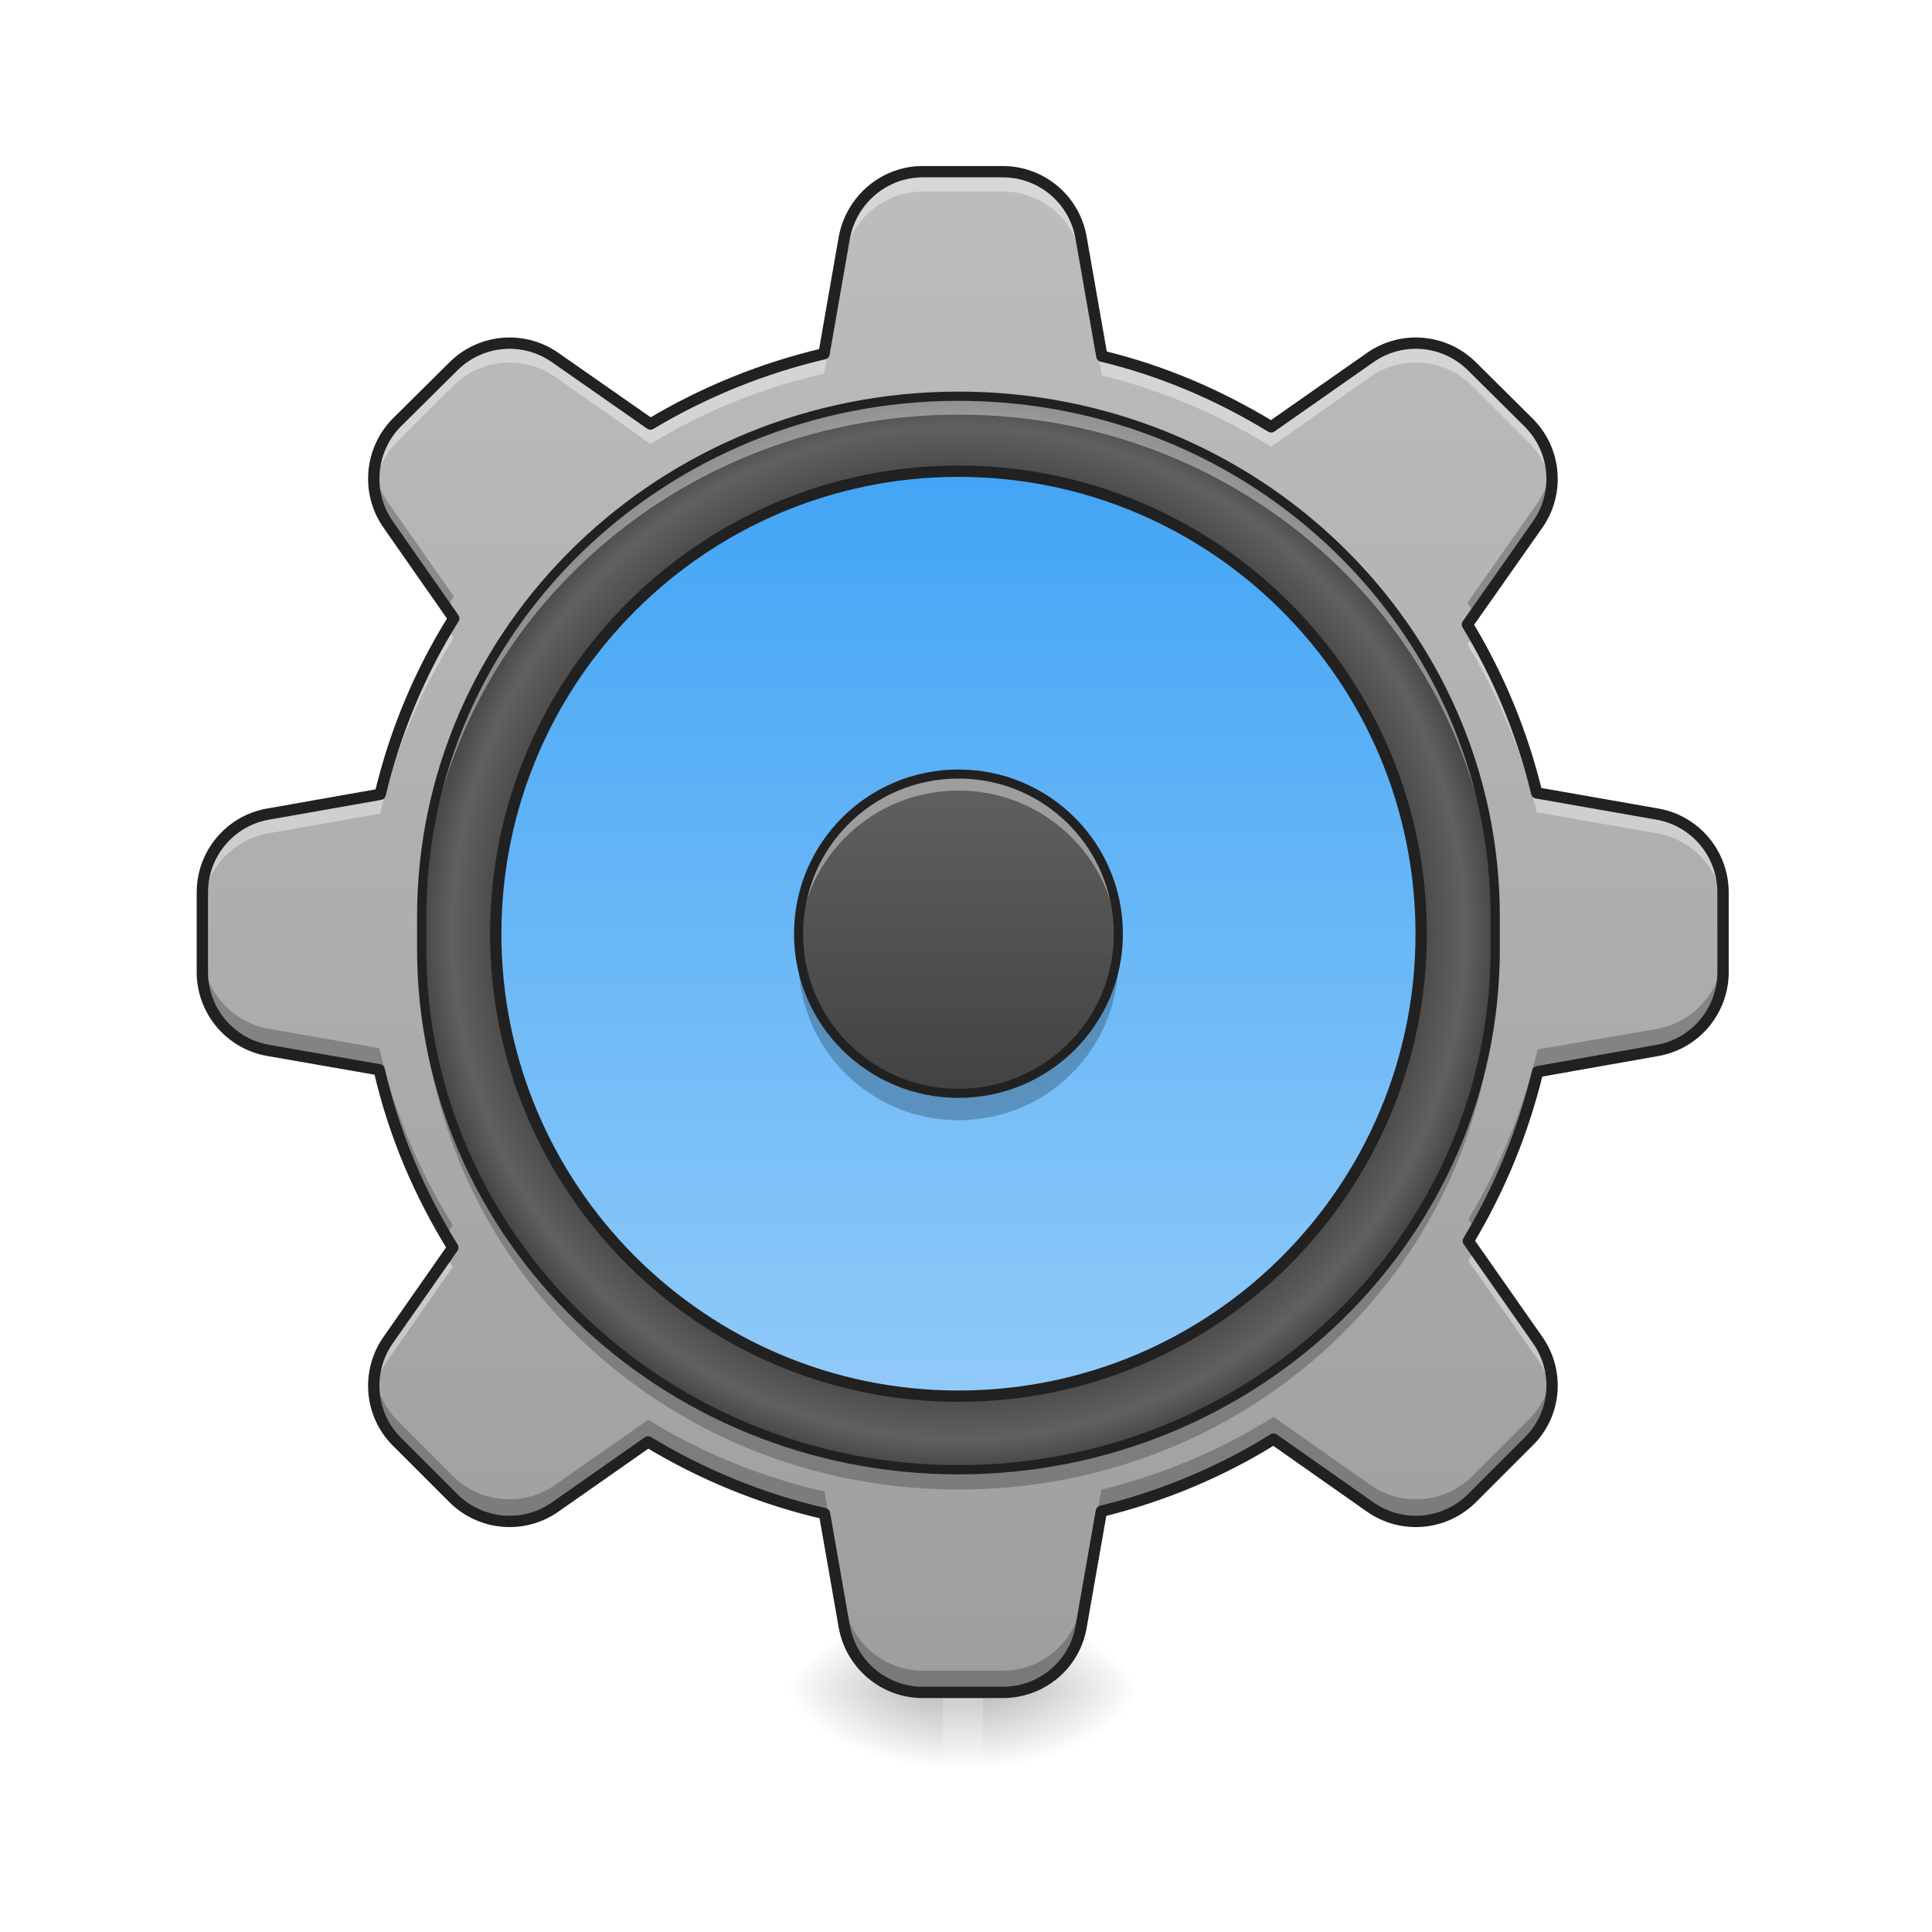
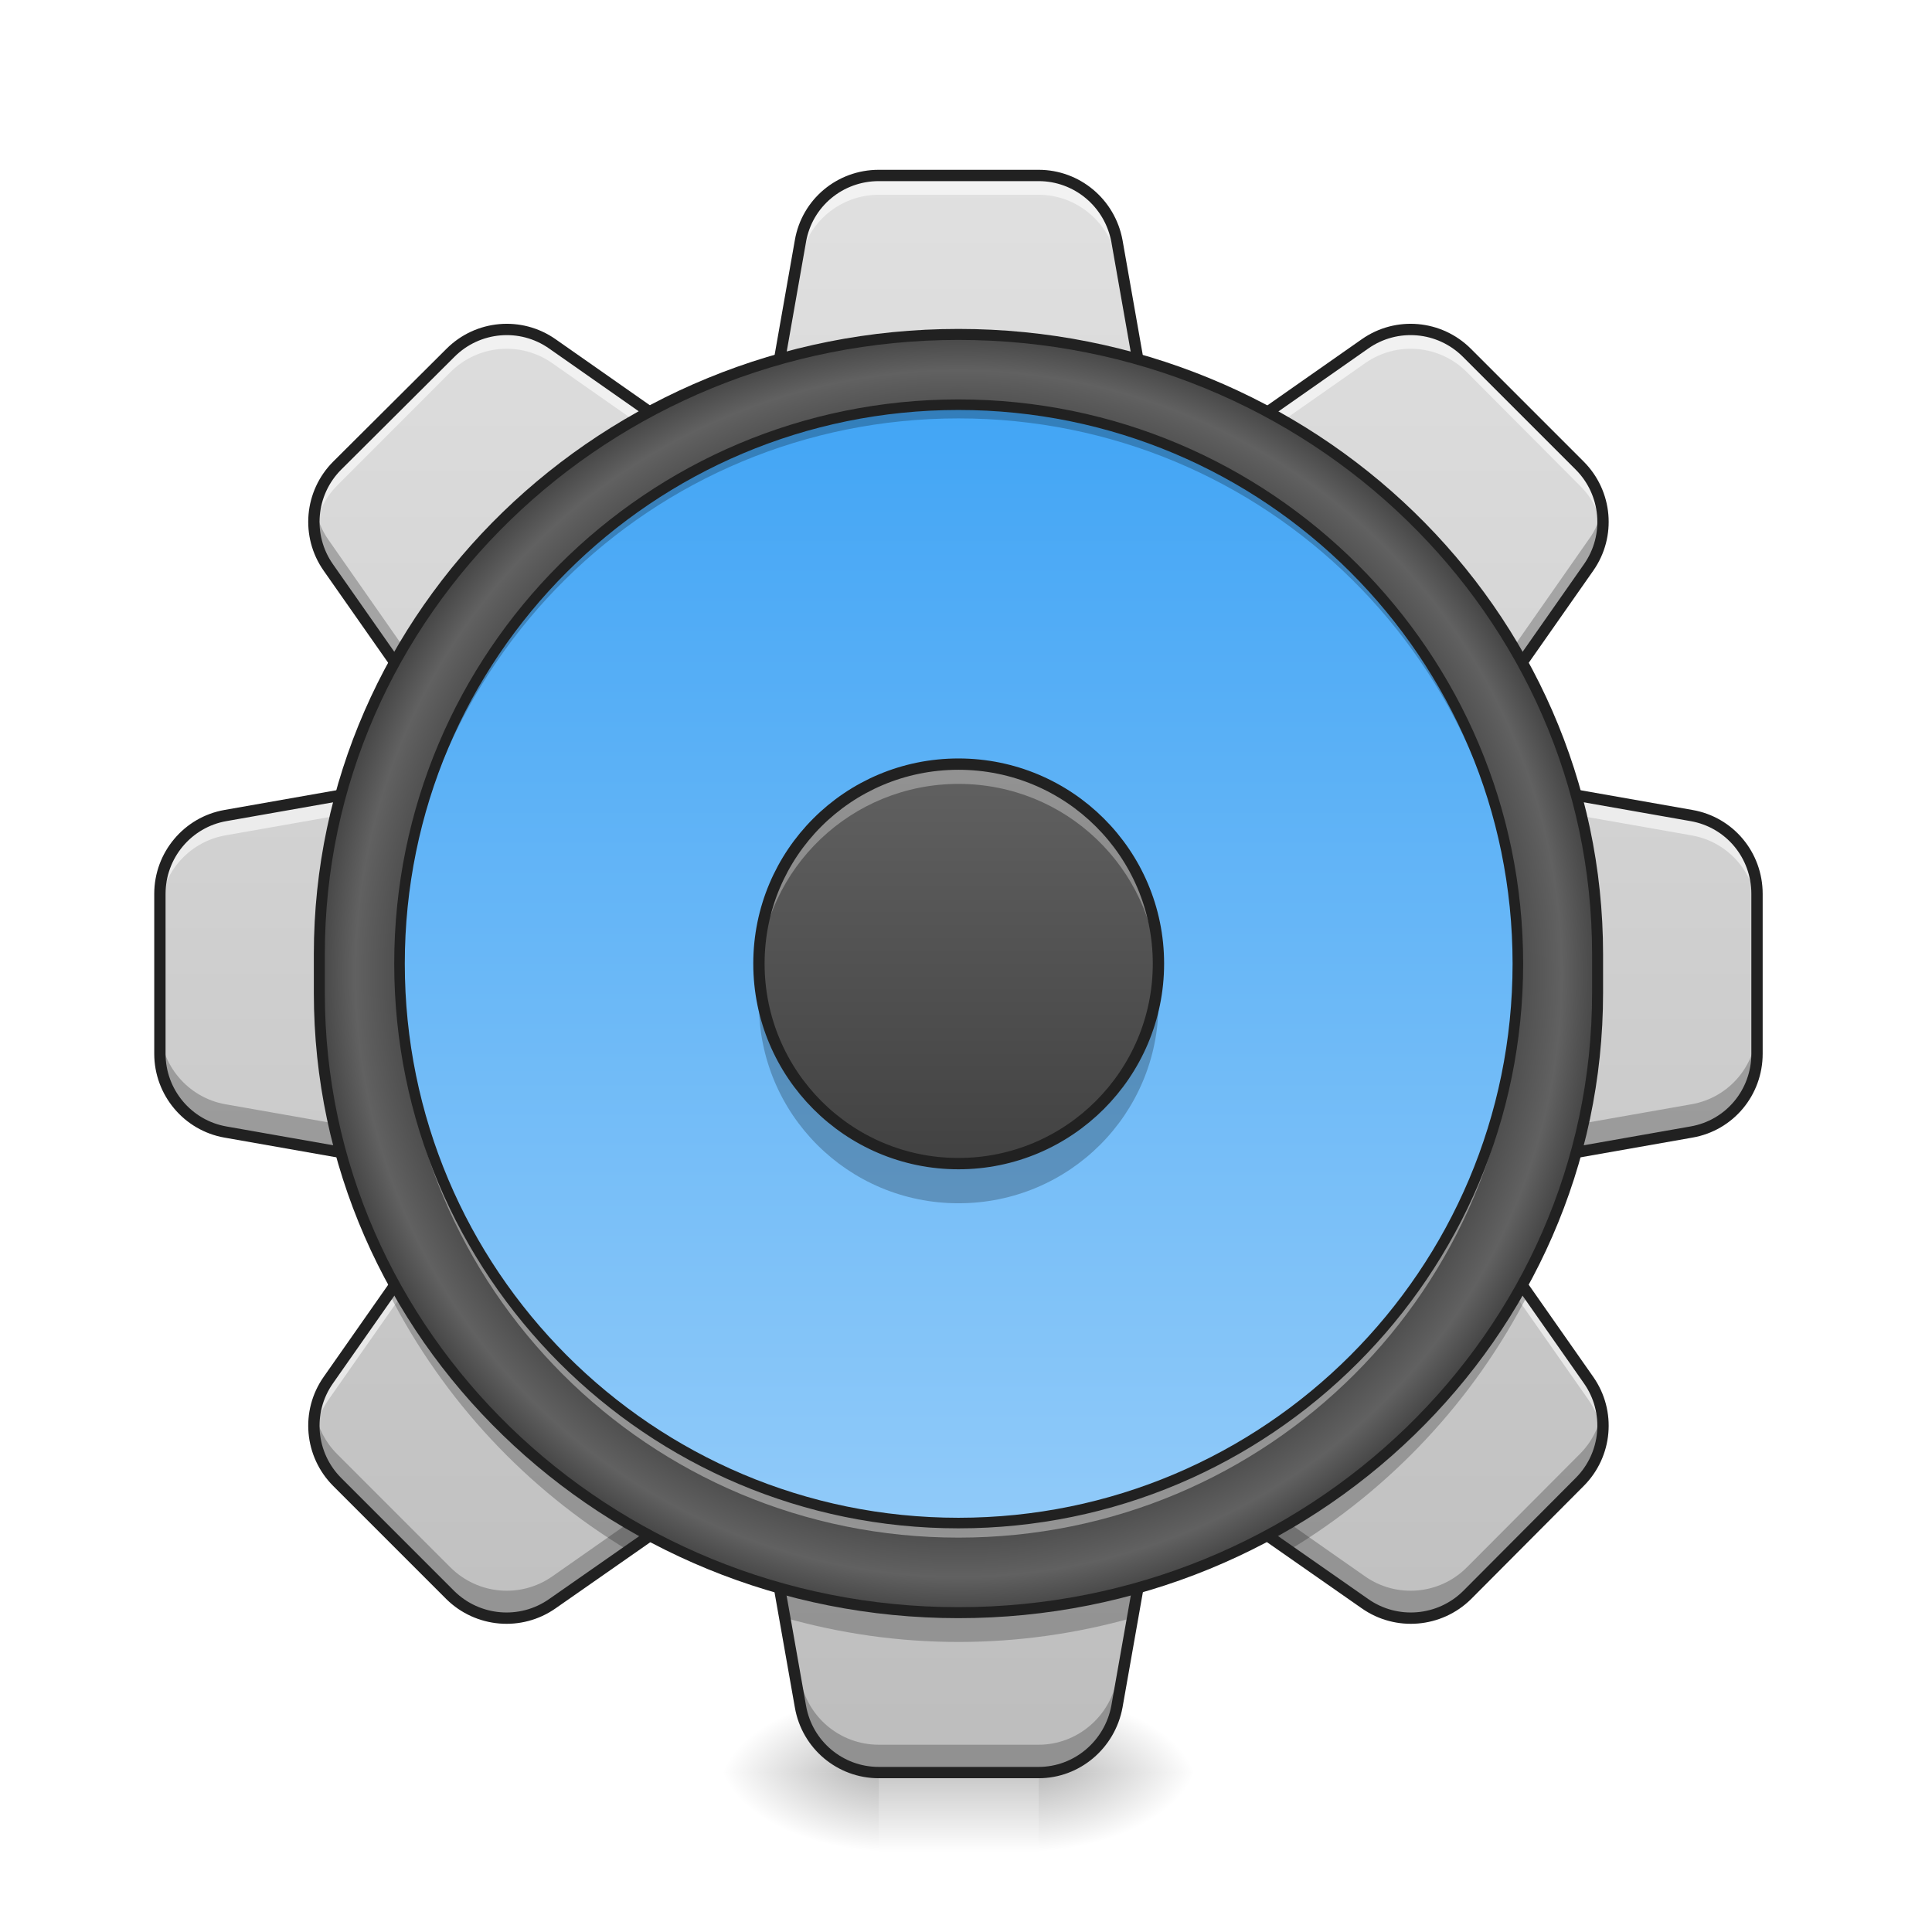
<svg xmlns="http://www.w3.org/2000/svg" width="16px" height="16px" viewBox="0 0 16 16" version="1.1">
  <defs>
-     <linearGradient id="linear0" gradientUnits="userSpaceOnUse" x1="254" y1="222.917" x2="254" y2="249.375" gradientTransform="matrix(0.00130221,0,0,0.031253,7.642524,6.857273)">
+     <linearGradient id="linear0" gradientUnits="userSpaceOnUse" x1="254" y1="222.917" x2="254" y2="249.375" gradientTransform="matrix(0.031253,0,0,0.031253,-0.00000190753,7.546295)">
      <stop offset="0" style="stop-color:rgb(0%,0%,0%);stop-opacity:0.275;" />
      <stop offset="1" style="stop-color:rgb(0%,0%,0%);stop-opacity:0;" />
    </linearGradient>
-     <radialGradient id="radial0" gradientUnits="userSpaceOnUse" cx="450.909" cy="189.579" fx="450.909" fy="189.579" r="21.167" gradientTransform="matrix(0.0000000870852,-0.0390662,-0.0703192,-0.0000000507693,21.30432,31.77017)">
+     <radialGradient id="radial0" gradientUnits="userSpaceOnUse" cx="450.909" cy="189.579" fx="450.909" fy="189.579" r="21.167" gradientTransform="matrix(0.0000000870852,-0.0390662,-0.0703192,-0.0000000507693,21.76544,32.45919)">
      <stop offset="0" style="stop-color:rgb(0%,0%,0%);stop-opacity:0.314;" />
      <stop offset="0.222" style="stop-color:rgb(0%,0%,0%);stop-opacity:0.275;" />
      <stop offset="1" style="stop-color:rgb(0%,0%,0%);stop-opacity:0;" />
    </radialGradient>
-     <radialGradient id="radial1" gradientUnits="userSpaceOnUse" cx="450.909" cy="189.579" fx="450.909" fy="189.579" r="21.167" gradientTransform="matrix(-0.0000000870852,0.0390662,0.0703192,0.0000000507693,-5.357748,-3.791239)">
+     <radialGradient id="radial1" gradientUnits="userSpaceOnUse" cx="450.909" cy="189.579" fx="450.909" fy="189.579" r="21.167" gradientTransform="matrix(-0.0000000870852,0.0390662,0.0703192,0.0000000507693,-5.888919,-3.102217)">
      <stop offset="0" style="stop-color:rgb(0%,0%,0%);stop-opacity:0.314;" />
      <stop offset="0.222" style="stop-color:rgb(0%,0%,0%);stop-opacity:0.275;" />
      <stop offset="1" style="stop-color:rgb(0%,0%,0%);stop-opacity:0;" />
    </radialGradient>
-     <radialGradient id="radial2" gradientUnits="userSpaceOnUse" cx="450.909" cy="189.579" fx="450.909" fy="189.579" r="21.167" gradientTransform="matrix(-0.0000000870852,-0.0390662,0.0703192,-0.0000000507693,-5.357748,31.77017)">
+     <radialGradient id="radial2" gradientUnits="userSpaceOnUse" cx="450.909" cy="189.579" fx="450.909" fy="189.579" r="21.167" gradientTransform="matrix(-0.0000000870852,-0.0390662,0.0703192,-0.0000000507693,-5.888919,32.45919)">
      <stop offset="0" style="stop-color:rgb(0%,0%,0%);stop-opacity:0.314;" />
      <stop offset="0.222" style="stop-color:rgb(0%,0%,0%);stop-opacity:0.275;" />
      <stop offset="1" style="stop-color:rgb(0%,0%,0%);stop-opacity:0;" />
    </radialGradient>
-     <radialGradient id="radial3" gradientUnits="userSpaceOnUse" cx="450.909" cy="189.579" fx="450.909" fy="189.579" r="21.167" gradientTransform="matrix(0.0000000870852,0.0390662,-0.0703192,0.0000000507693,21.30432,-3.791239)">
+     <radialGradient id="radial3" gradientUnits="userSpaceOnUse" cx="450.909" cy="189.579" fx="450.909" fy="189.579" r="21.167" gradientTransform="matrix(0.0000000870852,0.0390662,-0.0703192,0.0000000507693,21.76543,-3.102217)">
      <stop offset="0" style="stop-color:rgb(0%,0%,0%);stop-opacity:0.314;" />
      <stop offset="0.222" style="stop-color:rgb(0%,0%,0%);stop-opacity:0.275;" />
      <stop offset="1" style="stop-color:rgb(0%,0%,0%);stop-opacity:0;" />
    </radialGradient>
-     <linearGradient id="linear1" gradientUnits="userSpaceOnUse" x1="960" y1="1691.792" x2="960" y2="171.792" gradientTransform="matrix(0.00826902,0,0,0.00826902,0,0)">
-       <stop offset="0" style="stop-color:rgb(61.961%,61.961%,61.961%);stop-opacity:1;" />
-       <stop offset="1" style="stop-color:rgb(74.118%,74.118%,74.118%);stop-opacity:1;" />
+     <linearGradient id="linear1" gradientUnits="userSpaceOnUse" x1="960" y1="1775.118" x2="960" y2="175.118" gradientTransform="matrix(0.00826902,0,0,0.00826902,0,0)">
+       <stop offset="0" style="stop-color:rgb(74.118%,74.118%,74.118%);stop-opacity:1;" />
+       <stop offset="1" style="stop-color:rgb(87.843%,87.843%,87.843%);stop-opacity:1;" />
    </linearGradient>
-     <radialGradient id="radial4" gradientUnits="userSpaceOnUse" cx="254" cy="32.417" fx="254" fy="32.417" r="176.125" gradientTransform="matrix(0.0254562,0,0,0.0254562,1.472373,6.899777)">
+     <radialGradient id="radial4" gradientUnits="userSpaceOnUse" cx="254" cy="32.417" fx="254" fy="32.417" r="176.125" gradientTransform="matrix(0.969697,0,0,0.969697,7.696969,11.56566)">
      <stop offset="0" style="stop-color:rgb(38.039%,38.039%,38.039%);stop-opacity:1;" />
      <stop offset="0.826" style="stop-color:rgb(25.882%,25.882%,25.882%);stop-opacity:1;" />
      <stop offset="0.936" style="stop-color:rgb(38.039%,38.039%,38.039%);stop-opacity:1;" />
      <stop offset="1" style="stop-color:rgb(25.882%,25.882%,25.882%);stop-opacity:1;" />
    </radialGradient>
-     <linearGradient id="linear2" gradientUnits="userSpaceOnUse" x1="243.417" y1="-126.333" x2="243.417" y2="191.167" gradientTransform="matrix(0.0241338,0,0,0.0241338,1.808261,6.95017)">
+     <linearGradient id="linear2" gradientUnits="userSpaceOnUse" x1="243.417" y1="-126.333" x2="243.417" y2="191.167" gradientTransform="matrix(0.0291695,0,0,0.0291695,0.529217,7.035625)">
      <stop offset="0" style="stop-color:rgb(25.882%,64.706%,96.078%);stop-opacity:1;" />
      <stop offset="1" style="stop-color:rgb(56.471%,79.216%,97.647%);stop-opacity:1;" />
    </linearGradient>
-     <linearGradient id="linear3" gradientUnits="userSpaceOnUse" x1="254" y1="-20.5" x2="254" y2="85.333" gradientTransform="matrix(0.0250024,0,0,0.0250024,1.587654,6.922015)">
+     <linearGradient id="linear3" gradientUnits="userSpaceOnUse" x1="254" y1="-20.5" x2="254" y2="85.333" gradientTransform="matrix(0.031253,0,0,0.031253,0,6.968084)">
      <stop offset="0" style="stop-color:rgb(38.039%,38.039%,38.039%);stop-opacity:1;" />
      <stop offset="1" style="stop-color:rgb(25.882%,25.882%,25.882%);stop-opacity:1;" />
    </linearGradient>
  </defs>
  <g id="surface1">
-     <path style=" stroke:none;fill-rule:nonzero;fill:url(#linear0);" d="M 7.809 13.988 L 8.137 13.988 L 8.137 14.652 L 7.809 14.652 Z M 7.809 13.988 " />
-     <path style=" stroke:none;fill-rule:nonzero;fill:url(#radial0);" d="M 8.137 13.988 L 9.461 13.988 L 9.461 13.328 L 8.137 13.328 Z M 8.137 13.988 " />
-     <path style=" stroke:none;fill-rule:nonzero;fill:url(#radial1);" d="M 7.809 13.988 L 6.484 13.988 L 6.484 14.652 L 7.809 14.652 Z M 7.809 13.988 " />
-     <path style=" stroke:none;fill-rule:nonzero;fill:url(#radial2);" d="M 7.809 13.988 L 6.484 13.988 L 6.484 13.328 L 7.809 13.328 Z M 7.809 13.988 " />
-     <path style=" stroke:none;fill-rule:nonzero;fill:url(#radial3);" d="M 8.137 13.988 L 9.461 13.988 L 9.461 14.652 L 8.137 14.652 Z M 8.137 13.988 " />
-     <path style=" stroke:none;fill-rule:nonzero;fill:url(#linear1);" d="M 7.641 1.422 C 7.324 1.422 7.051 1.652 6.992 1.969 L 6.824 2.93 C 6.309 3.051 5.824 3.25 5.387 3.512 L 4.598 2.961 C 4.336 2.777 3.98 2.809 3.754 3.035 L 3.285 3.5 C 3.062 3.727 3.031 4.082 3.215 4.344 L 3.758 5.121 C 3.48 5.562 3.273 6.055 3.148 6.578 L 2.219 6.742 C 1.906 6.797 1.676 7.07 1.676 7.391 L 1.676 8.051 C 1.676 8.371 1.906 8.645 2.223 8.699 L 3.141 8.859 C 3.262 9.391 3.473 9.883 3.75 10.332 L 3.215 11.098 C 3.031 11.359 3.062 11.715 3.285 11.938 L 3.754 12.406 C 3.98 12.633 4.336 12.664 4.598 12.48 L 5.367 11.941 C 5.812 12.211 6.305 12.414 6.828 12.535 L 6.992 13.473 C 7.051 13.789 7.324 14.016 7.641 14.016 L 8.305 14.016 C 8.625 14.016 8.898 13.789 8.953 13.473 L 9.121 12.516 C 9.633 12.391 10.113 12.188 10.547 11.918 L 11.348 12.48 C 11.609 12.664 11.965 12.633 12.191 12.406 L 12.66 11.938 C 12.887 11.715 12.918 11.359 12.734 11.098 L 12.16 10.277 C 12.418 9.848 12.613 9.375 12.734 8.875 L 13.727 8.699 C 14.039 8.645 14.27 8.371 14.27 8.051 L 14.27 7.391 C 14.27 7.07 14.039 6.797 13.727 6.742 L 12.727 6.566 C 12.605 6.066 12.41 5.598 12.152 5.172 L 12.734 4.344 C 12.918 4.082 12.887 3.727 12.66 3.5 L 12.191 3.035 C 11.965 2.809 11.609 2.777 11.348 2.961 L 10.527 3.535 C 10.098 3.273 9.629 3.07 9.125 2.949 L 8.953 1.969 C 8.898 1.652 8.625 1.422 8.305 1.422 Z M 7.641 1.422 " />
-     <path style=" stroke:none;fill-rule:nonzero;fill:url(#radial4);" d="M 7.938 3.281 C 10.395 3.281 12.383 5.211 12.383 7.59 L 12.383 7.859 C 12.383 10.242 10.395 12.172 7.938 12.172 C 5.484 12.172 3.492 10.242 3.492 7.859 L 3.492 7.59 C 3.492 5.211 5.484 3.281 7.938 3.281 Z M 7.938 3.281 " />
-     <path style=" stroke:none;fill-rule:nonzero;fill:url(#linear2);" d="M 7.938 3.902 C 10.055 3.902 11.77 5.617 11.77 7.734 C 11.77 9.848 10.055 11.562 7.938 11.562 C 5.824 11.562 4.105 9.848 4.105 7.734 C 4.105 5.617 5.824 3.902 7.938 3.902 Z M 7.938 3.902 " />
-     <path style=" stroke:none;fill-rule:nonzero;fill:url(#linear3);" d="M 7.938 6.41 C 8.668 6.41 9.262 7 9.262 7.734 C 9.262 8.465 8.668 9.055 7.938 9.055 C 7.207 9.055 6.613 8.465 6.613 7.734 C 6.613 7 7.207 6.41 7.938 6.41 Z M 7.938 6.41 " />
-     <path style=" stroke:none;fill-rule:nonzero;fill:rgb(100%,100%,100%);fill-opacity:0.392;" d="M 7.641 1.422 C 7.324 1.422 7.051 1.652 6.992 1.969 L 6.824 2.93 C 6.309 3.051 5.824 3.25 5.387 3.512 L 4.598 2.961 C 4.336 2.777 3.98 2.809 3.754 3.035 L 3.285 3.5 C 3.141 3.648 3.074 3.852 3.098 4.051 C 3.117 3.906 3.18 3.77 3.285 3.664 L 3.754 3.195 C 3.98 2.969 4.336 2.938 4.598 3.121 L 5.387 3.676 C 5.824 3.41 6.309 3.211 6.824 3.094 L 6.992 2.129 C 7.051 1.816 7.324 1.586 7.641 1.586 L 8.305 1.586 C 8.625 1.586 8.898 1.816 8.953 2.129 L 9.125 3.109 C 9.629 3.234 10.098 3.434 10.527 3.699 L 11.348 3.121 C 11.609 2.938 11.965 2.969 12.191 3.195 L 12.66 3.664 C 12.766 3.77 12.828 3.906 12.848 4.051 C 12.871 3.852 12.809 3.648 12.66 3.5 L 12.191 3.035 C 11.965 2.809 11.609 2.777 11.348 2.961 L 10.527 3.535 C 10.098 3.273 9.629 3.07 9.125 2.949 L 8.953 1.969 C 8.898 1.652 8.625 1.422 8.305 1.422 Z M 3.703 5.207 C 3.453 5.625 3.266 6.086 3.148 6.578 L 2.219 6.742 C 1.906 6.797 1.676 7.07 1.676 7.391 L 1.676 7.551 C 1.676 7.23 1.906 6.961 2.219 6.902 L 3.148 6.738 C 3.273 6.215 3.48 5.727 3.758 5.281 Z M 12.203 5.262 L 12.152 5.336 C 12.41 5.762 12.605 6.23 12.727 6.727 L 13.727 6.902 C 14.039 6.961 14.27 7.23 14.27 7.551 L 14.27 7.391 C 14.27 7.07 14.039 6.797 13.727 6.742 L 12.727 6.566 C 12.613 6.102 12.438 5.664 12.203 5.262 Z M 12.211 10.352 C 12.195 10.383 12.18 10.41 12.16 10.441 L 12.734 11.258 C 12.797 11.348 12.836 11.449 12.848 11.555 C 12.867 11.398 12.828 11.234 12.734 11.098 Z M 3.695 10.406 L 3.215 11.098 C 3.117 11.234 3.078 11.398 3.098 11.555 C 3.113 11.449 3.148 11.348 3.215 11.258 L 3.75 10.492 C 3.73 10.465 3.711 10.438 3.695 10.406 Z M 3.695 10.406 " />
-     <path style=" stroke:none;fill-rule:nonzero;fill:rgb(0%,0%,0%);fill-opacity:0.235;" d="M 3.102 3.875 C 3.078 4.035 3.113 4.203 3.215 4.344 L 3.699 5.035 C 3.719 5.004 3.738 4.969 3.758 4.938 L 3.215 4.164 C 3.152 4.074 3.113 3.977 3.102 3.875 Z M 12.848 3.875 C 12.832 3.977 12.793 4.074 12.734 4.164 L 12.152 4.992 C 12.172 5.023 12.191 5.059 12.211 5.09 L 12.734 4.344 C 12.832 4.203 12.867 4.035 12.848 3.875 Z M 1.676 7.871 L 1.676 8.051 C 1.676 8.371 1.906 8.645 2.223 8.699 L 3.141 8.859 C 3.254 9.352 3.441 9.812 3.688 10.234 L 3.75 10.148 C 3.473 9.703 3.262 9.207 3.141 8.68 L 2.223 8.52 C 1.906 8.461 1.676 8.188 1.676 7.871 Z M 14.27 7.871 C 14.27 8.188 14.039 8.461 13.727 8.52 L 12.734 8.691 C 12.613 9.195 12.418 9.668 12.16 10.098 L 12.219 10.18 C 12.449 9.777 12.625 9.34 12.734 8.875 L 13.727 8.699 C 14.039 8.645 14.27 8.371 14.27 8.051 Z M 3.102 11.383 C 3.074 11.582 3.137 11.789 3.285 11.938 L 3.754 12.406 C 3.98 12.633 4.336 12.664 4.598 12.48 L 5.367 11.941 C 5.812 12.211 6.305 12.414 6.828 12.535 L 6.992 13.473 C 7.051 13.789 7.324 14.016 7.641 14.016 L 8.305 14.016 C 8.625 14.016 8.898 13.789 8.953 13.473 L 9.121 12.516 C 9.633 12.391 10.113 12.188 10.547 11.918 L 11.348 12.48 C 11.609 12.664 11.965 12.633 12.191 12.406 L 12.66 11.938 C 12.809 11.789 12.875 11.582 12.848 11.383 C 12.828 11.52 12.766 11.652 12.66 11.758 L 12.191 12.227 C 11.965 12.449 11.609 12.48 11.348 12.297 L 10.547 11.734 C 10.113 12.008 9.633 12.211 9.121 12.336 L 8.953 13.289 C 8.898 13.605 8.625 13.836 8.305 13.836 L 7.641 13.836 C 7.324 13.836 7.051 13.605 6.992 13.293 L 6.828 12.352 C 6.305 12.234 5.812 12.031 5.367 11.758 L 4.598 12.297 C 4.336 12.48 3.98 12.449 3.754 12.227 L 3.285 11.758 C 3.184 11.652 3.121 11.52 3.102 11.383 Z M 3.102 11.383 " />
-     <path style="fill:none;stroke-width:11.339;stroke-linecap:round;stroke-linejoin:round;stroke:rgb(12.941%,12.941%,12.941%);stroke-opacity:1;stroke-miterlimit:4;" d="M 924.006 171.952 C 885.742 171.952 852.675 199.823 845.589 238.088 L 825.276 354.297 C 762.919 368.941 704.342 393.033 651.434 424.684 L 556.01 358.076 C 524.359 335.873 481.371 339.653 453.972 367.052 L 397.285 423.267 C 370.358 450.666 366.579 493.654 388.782 525.304 L 454.445 619.311 C 420.905 672.692 395.868 732.214 380.751 795.515 L 268.321 815.355 C 230.529 821.969 202.658 855.037 202.658 893.773 L 202.658 973.608 C 202.658 1012.344 230.529 1045.412 268.793 1052.026 L 379.806 1071.394 C 394.451 1135.64 419.96 1195.162 453.5 1249.487 L 388.782 1342.077 C 366.579 1373.727 370.358 1416.715 397.285 1443.642 L 453.972 1500.329 C 481.371 1527.728 524.359 1531.507 556.01 1509.305 L 649.072 1444.114 C 702.925 1476.709 762.447 1501.274 825.748 1515.918 L 845.589 1629.293 C 852.675 1667.557 885.742 1694.956 924.006 1694.956 L 1004.314 1694.956 C 1043.05 1694.956 1076.118 1667.557 1082.731 1629.293 L 1103.044 1513.556 C 1164.928 1498.44 1223.033 1473.875 1275.469 1441.28 L 1372.31 1509.305 C 1403.96 1531.507 1446.949 1527.728 1474.347 1500.329 L 1531.035 1443.642 C 1558.434 1416.715 1562.213 1373.727 1540.01 1342.077 L 1470.568 1242.874 C 1501.746 1190.91 1525.366 1133.75 1540.01 1073.283 L 1659.999 1052.026 C 1697.791 1045.412 1725.662 1012.344 1725.662 973.608 L 1725.662 893.773 C 1725.662 855.037 1697.791 821.969 1659.999 815.355 L 1539.066 794.097 C 1524.421 733.631 1500.802 676.943 1469.624 625.452 L 1540.01 525.304 C 1562.213 493.654 1558.434 450.666 1531.035 423.267 L 1474.347 367.052 C 1446.949 339.653 1403.96 335.873 1372.31 358.076 L 1273.107 427.518 C 1221.143 395.868 1164.456 371.303 1103.517 356.659 L 1082.731 238.088 C 1076.118 199.823 1043.05 171.952 1004.314 171.952 Z M 924.006 171.952 " transform="matrix(0.00826902,0,0,0.00826902,0,0)" />
-     <path style=" stroke:none;fill-rule:nonzero;fill:rgb(100%,100%,100%);fill-opacity:0.392;" d="M 7.938 3.281 C 5.477 3.281 3.492 5.203 3.492 7.59 L 3.492 7.742 C 3.492 5.355 5.477 3.434 7.938 3.434 C 10.402 3.434 12.383 5.355 12.383 7.742 L 12.383 7.59 C 12.383 5.203 10.402 3.281 7.938 3.281 Z M 7.938 3.281 " />
-     <path style=" stroke:none;fill-rule:nonzero;fill:rgb(0%,0%,0%);fill-opacity:0.235;" d="M 3.492 7.859 L 3.492 8.023 C 3.492 10.414 5.477 12.336 7.938 12.336 C 10.402 12.336 12.383 10.414 12.383 8.023 L 12.383 7.859 C 12.383 10.246 10.402 12.172 7.938 12.172 C 5.477 12.172 3.492 10.246 3.492 7.859 Z M 3.492 7.859 " />
-     <path style="fill:none;stroke-width:2.444;stroke-linecap:round;stroke-linejoin:miter;stroke:rgb(12.941%,12.941%,12.941%);stroke-opacity:1;stroke-miterlimit:4;" d="M 253.976 -110.01 C 332.593 -110.01 396.212 -48.266 396.212 27.852 L 396.212 36.476 C 396.212 112.719 332.593 174.463 253.976 174.463 C 175.483 174.463 111.739 112.719 111.739 36.476 L 111.739 27.852 C 111.739 -48.266 175.483 -110.01 253.976 -110.01 Z M 253.976 -110.01 " transform="matrix(0.031253,0,0,0.031253,0,6.719392)" />
-     <path style=" stroke:none;fill-rule:nonzero;fill:rgb(100%,100%,100%);fill-opacity:0.392;" d="M 7.938 6.41 C 7.207 6.41 6.613 7 6.613 7.734 C 6.613 7.754 6.617 7.777 6.617 7.801 C 6.652 7.102 7.227 6.547 7.938 6.547 C 8.648 6.547 9.223 7.102 9.258 7.801 C 9.262 7.777 9.262 7.754 9.262 7.734 C 9.262 7 8.672 6.41 7.938 6.41 Z M 7.938 6.41 " />
-     <path style=" stroke:none;fill-rule:nonzero;fill:rgb(0%,0%,0%);fill-opacity:0.235;" d="M 6.621 7.844 C 6.617 7.879 6.613 7.914 6.613 7.953 C 6.613 8.688 7.207 9.277 7.938 9.277 C 8.672 9.277 9.262 8.688 9.262 7.953 C 9.262 7.914 9.258 7.879 9.258 7.844 C 9.199 8.523 8.633 9.055 7.938 9.055 C 7.242 9.055 6.676 8.523 6.621 7.844 Z M 6.621 7.844 " />
-     <path style="fill:none;stroke-width:2.4;stroke-linecap:round;stroke-linejoin:miter;stroke:rgb(12.941%,12.941%,12.941%);stroke-opacity:1;stroke-miterlimit:4;" d="M 253.976 -9.895 C 277.349 -9.895 296.347 8.979 296.347 32.476 C 296.347 55.849 277.349 74.722 253.976 74.722 C 230.603 74.722 211.605 55.849 211.605 32.476 C 211.605 8.979 230.603 -9.895 253.976 -9.895 Z M 253.976 -9.895 " transform="matrix(0.031253,0,0,0.031253,0,6.719392)" />
-     <path style="fill:none;stroke-width:3;stroke-linecap:round;stroke-linejoin:miter;stroke:rgb(12.941%,12.941%,12.941%);stroke-opacity:1;stroke-miterlimit:4;" d="M 253.976 -90.137 C 321.719 -90.137 376.589 -35.267 376.589 32.476 C 376.589 100.095 321.719 154.965 253.976 154.965 C 186.357 154.965 131.362 100.095 131.362 32.476 C 131.362 -35.267 186.357 -90.137 253.976 -90.137 Z M 253.976 -90.137 " transform="matrix(0.031253,0,0,0.031253,0,6.719392)" />
+     <path style=" stroke:none;fill-rule:nonzero;fill:url(#linear0);" d="M 7.277 14.68 L 8.602 14.68 L 8.602 15.34 L 7.277 15.34 Z M 7.277 14.68 " />
+     <path style=" stroke:none;fill-rule:nonzero;fill:url(#radial0);" d="M 8.602 14.68 L 9.922 14.68 L 9.922 14.016 L 8.602 14.016 Z M 8.602 14.68 " />
+     <path style=" stroke:none;fill-rule:nonzero;fill:url(#radial1);" d="M 7.277 14.68 L 5.953 14.68 L 5.953 15.34 L 7.277 15.34 Z M 7.277 14.68 " />
+     <path style=" stroke:none;fill-rule:nonzero;fill:url(#radial2);" d="M 7.277 14.68 L 5.953 14.68 L 5.953 14.016 L 7.277 14.016 Z M 7.277 14.68 " />
+     <path style=" stroke:none;fill-rule:nonzero;fill:url(#radial3);" d="M 8.602 14.68 L 9.922 14.68 L 9.922 15.34 L 8.602 15.34 Z M 8.602 14.68 " />
+     <path style=" stroke:none;fill-rule:nonzero;fill:url(#linear1);" d="M 7.277 1.453 C 6.957 1.453 6.684 1.68 6.629 1.996 L 6.27 4.035 L 4.574 2.848 C 4.312 2.664 3.957 2.695 3.73 2.922 L 2.793 3.855 C 2.566 4.082 2.535 4.438 2.719 4.699 L 3.906 6.395 L 1.867 6.754 C 1.555 6.809 1.324 7.082 1.324 7.402 L 1.324 8.727 C 1.324 9.047 1.555 9.32 1.867 9.375 L 3.906 9.734 L 2.719 11.43 C 2.535 11.691 2.566 12.047 2.793 12.273 L 3.73 13.211 C 3.957 13.434 4.312 13.465 4.574 13.281 L 6.27 12.098 L 6.629 14.133 C 6.684 14.449 6.957 14.68 7.277 14.68 L 8.602 14.68 C 8.918 14.68 9.191 14.449 9.25 14.133 L 9.609 12.098 L 11.305 13.281 C 11.566 13.465 11.922 13.434 12.148 13.211 L 13.082 12.273 C 13.309 12.047 13.34 11.691 13.156 11.43 L 11.969 9.734 L 14.008 9.375 C 14.324 9.32 14.551 9.047 14.551 8.727 L 14.551 7.402 C 14.551 7.082 14.324 6.809 14.008 6.754 L 11.969 6.395 L 13.156 4.699 C 13.34 4.438 13.309 4.082 13.082 3.855 L 12.148 2.922 C 11.922 2.695 11.566 2.664 11.305 2.848 L 9.609 4.035 L 9.25 1.996 C 9.191 1.68 8.918 1.453 8.602 1.453 Z M 7.277 1.453 " />
+     <path style=" stroke:none;fill-rule:nonzero;fill:rgb(100%,100%,100%);fill-opacity:0.588;" d="M 7.277 1.453 C 6.957 1.453 6.684 1.68 6.629 1.996 L 6.27 4.035 L 4.574 2.848 C 4.312 2.664 3.957 2.695 3.73 2.922 L 2.793 3.855 C 2.645 4.004 2.582 4.207 2.605 4.402 C 2.625 4.262 2.688 4.125 2.793 4.02 L 3.73 3.082 C 3.957 2.855 4.312 2.824 4.574 3.008 L 6.27 4.195 L 6.629 2.156 C 6.684 1.844 6.957 1.613 7.277 1.613 L 8.602 1.613 C 8.918 1.613 9.191 1.844 9.25 2.156 L 9.609 4.195 L 11.305 3.008 C 11.566 2.824 11.922 2.855 12.148 3.082 L 13.082 4.02 C 13.191 4.125 13.254 4.262 13.27 4.402 C 13.293 4.207 13.23 4.004 13.082 3.855 L 12.148 2.922 C 11.922 2.695 11.566 2.664 11.305 2.848 L 9.609 4.035 L 9.25 1.996 C 9.191 1.68 8.918 1.453 8.602 1.453 Z M 3.805 6.414 L 1.867 6.754 C 1.555 6.809 1.324 7.082 1.324 7.402 L 1.324 7.566 C 1.324 7.246 1.555 6.973 1.867 6.918 L 3.906 6.559 Z M 12.07 6.414 L 11.969 6.559 L 14.008 6.918 C 14.324 6.973 14.551 7.246 14.551 7.566 L 14.551 7.402 C 14.551 7.082 14.324 6.809 14.008 6.754 Z M 12.07 9.879 L 11.969 9.898 L 13.156 11.594 C 13.219 11.684 13.258 11.785 13.27 11.891 C 13.289 11.73 13.254 11.566 13.156 11.43 Z M 3.805 9.879 L 2.719 11.43 C 2.625 11.566 2.586 11.73 2.605 11.891 C 2.617 11.785 2.656 11.684 2.719 11.594 L 3.906 9.898 Z M 3.805 9.879 " />
+     <path style=" stroke:none;fill-rule:nonzero;fill:rgb(0%,0%,0%);fill-opacity:0.235;" d="M 2.648 8.184 C 2.648 8.223 2.645 8.262 2.645 8.305 C 2.645 8.73 2.695 9.141 2.789 9.539 L 2.855 9.551 C 2.73 9.113 2.656 8.656 2.648 8.184 Z M 13.23 8.184 C 13.219 8.656 13.145 9.113 13.02 9.551 L 13.086 9.539 C 13.18 9.141 13.23 8.73 13.23 8.305 C 13.23 8.262 13.23 8.223 13.23 8.184 Z M 12.582 10.609 C 12.098 11.496 11.367 12.223 10.48 12.707 L 10.672 12.84 C 11.516 12.332 12.207 11.594 12.656 10.715 Z M 3.293 10.609 L 3.223 10.715 C 3.672 11.594 4.359 12.332 5.203 12.84 L 5.395 12.707 C 4.508 12.223 3.777 11.496 3.293 10.609 Z M 6.453 13.145 L 6.5 13.398 C 6.957 13.527 7.438 13.598 7.938 13.598 C 8.438 13.598 8.922 13.527 9.379 13.398 L 9.422 13.145 C 8.953 13.281 8.453 13.355 7.938 13.355 C 7.422 13.355 6.926 13.281 6.453 13.145 Z M 6.453 13.145 " />
+     <path style=" stroke:none;fill-rule:nonzero;fill:rgb(0%,0%,0%);fill-opacity:0.235;" d="M 2.609 4.207 C 2.582 4.375 2.617 4.551 2.719 4.699 L 3.766 6.191 L 3.906 6.168 L 2.719 4.469 C 2.664 4.391 2.629 4.301 2.609 4.207 Z M 13.266 4.207 C 13.25 4.301 13.215 4.391 13.156 4.469 L 11.969 6.168 L 12.113 6.191 L 13.156 4.699 C 13.258 4.551 13.293 4.375 13.266 4.207 Z M 1.324 8.496 L 1.324 8.727 C 1.324 9.047 1.555 9.32 1.867 9.375 L 3.766 9.711 L 3.906 9.504 L 1.867 9.145 C 1.555 9.09 1.324 8.816 1.324 8.496 Z M 14.551 8.496 C 14.551 8.816 14.324 9.09 14.008 9.145 L 11.969 9.504 L 12.113 9.711 L 14.008 9.375 C 14.324 9.32 14.551 9.047 14.551 8.727 Z M 2.609 11.695 C 2.574 11.898 2.637 12.117 2.793 12.273 L 3.73 13.211 C 3.957 13.434 4.312 13.465 4.574 13.281 L 6.27 12.098 L 6.629 14.133 C 6.684 14.449 6.957 14.68 7.277 14.68 L 8.602 14.68 C 8.918 14.68 9.191 14.449 9.25 14.133 L 9.609 12.098 L 11.305 13.281 C 11.566 13.465 11.922 13.434 12.148 13.211 L 13.082 12.273 C 13.238 12.117 13.301 11.898 13.266 11.695 C 13.242 11.824 13.18 11.945 13.082 12.043 L 12.148 12.98 C 11.922 13.207 11.566 13.238 11.305 13.055 L 9.609 11.867 L 9.25 13.906 C 9.191 14.219 8.918 14.449 8.602 14.449 L 7.277 14.449 C 6.957 14.449 6.684 14.219 6.629 13.906 L 6.27 11.867 L 4.574 13.055 C 4.312 13.238 3.957 13.207 3.73 12.98 L 2.793 12.043 C 2.695 11.945 2.633 11.824 2.609 11.695 Z M 2.609 11.695 " />
+     <path style="fill:none;stroke-width:11.339;stroke-linecap:round;stroke-linejoin:round;stroke:rgb(12.941%,12.941%,12.941%);stroke-opacity:1;stroke-miterlimit:4;" d="M 880.073 175.731 C 841.337 175.731 808.269 203.13 801.656 241.394 L 758.195 487.985 L 553.176 344.377 C 521.525 322.174 478.537 325.953 451.138 353.352 L 337.763 466.255 C 310.364 493.654 306.585 536.642 328.788 568.292 L 472.396 773.312 L 225.805 816.772 C 188.014 823.386 160.142 856.454 160.142 895.19 L 160.142 1055.332 C 160.142 1094.069 188.014 1127.137 225.805 1133.75 L 472.396 1177.21 L 328.788 1382.23 C 306.585 1413.881 310.364 1456.869 337.763 1484.268 L 451.138 1597.643 C 478.537 1624.569 521.525 1628.349 553.176 1606.146 L 758.195 1463.01 L 801.656 1709.128 C 808.269 1747.392 841.337 1775.264 880.073 1775.264 L 1040.216 1775.264 C 1078.48 1775.264 1111.547 1747.392 1118.633 1709.128 L 1162.094 1463.01 L 1367.114 1606.146 C 1398.764 1628.349 1441.752 1624.569 1469.151 1597.643 L 1582.054 1484.268 C 1609.453 1456.869 1613.232 1413.881 1591.029 1382.23 L 1447.421 1177.21 L 1694.012 1133.75 C 1732.276 1127.137 1759.675 1094.069 1759.675 1055.332 L 1759.675 895.19 C 1759.675 856.454 1732.276 823.386 1694.012 816.772 L 1447.421 773.312 L 1591.029 568.292 C 1613.232 536.642 1609.453 493.654 1582.054 466.255 L 1469.151 353.352 C 1441.752 325.953 1398.764 322.174 1367.114 344.377 L 1162.094 487.985 L 1118.633 241.394 C 1111.547 203.13 1078.48 175.731 1040.216 175.731 Z M 880.073 175.731 " transform="matrix(0.00826902,0,0,0.00826902,0,0)" />
+     <path style="fill-rule:nonzero;fill:url(#radial4);stroke-width:2.909;stroke-linecap:round;stroke-linejoin:miter;stroke:rgb(12.941%,12.941%,12.941%);stroke-opacity:1;stroke-miterlimit:4;" d="M 253.976 -126.383 C 347.467 -126.383 423.335 -52.765 423.335 37.851 L 423.335 48.1 C 423.335 138.841 347.467 212.334 253.976 212.334 C 160.485 212.334 84.617 138.841 84.617 48.1 L 84.617 37.851 C 84.617 -52.765 160.485 -126.383 253.976 -126.383 Z M 253.976 -126.383 " transform="matrix(0.031253,0,0,0.031253,0,6.719392)" />
+     <path style=" stroke:none;fill-rule:nonzero;fill:url(#linear2);" d="M 7.938 3.352 C 10.496 3.352 12.57 5.422 12.57 7.98 C 12.57 10.539 10.496 12.613 7.938 12.613 C 5.379 12.613 3.309 10.539 3.309 7.98 C 3.309 5.422 5.379 3.352 7.938 3.352 Z M 7.938 3.352 " />
+     <path style=" stroke:none;fill-rule:nonzero;fill:rgb(0%,0%,0%);fill-opacity:0.235;" d="M 6.293 8.148 C 6.289 8.199 6.285 8.258 6.285 8.312 C 6.285 9.227 7.023 9.965 7.938 9.965 C 8.855 9.965 9.594 9.227 9.594 8.312 C 9.594 8.258 9.59 8.199 9.582 8.148 C 9.5 8.984 8.797 9.637 7.938 9.637 C 7.078 9.637 6.375 8.984 6.293 8.148 Z M 6.293 8.148 " />
+     <path style=" stroke:none;fill-rule:nonzero;fill:url(#linear3);" d="M 7.938 6.328 C 8.852 6.328 9.594 7.066 9.594 7.98 C 9.594 8.895 8.852 9.637 7.938 9.637 C 7.023 9.637 6.285 8.895 6.285 7.98 C 6.285 7.066 7.023 6.328 7.938 6.328 Z M 7.938 6.328 " />
+     <path style=" stroke:none;fill-rule:nonzero;fill:rgb(100%,100%,100%);fill-opacity:0.314;" d="M 7.938 6.328 C 7.023 6.328 6.285 7.066 6.285 7.98 C 6.285 8.008 6.285 8.035 6.285 8.062 C 6.328 7.188 7.051 6.492 7.938 6.492 C 8.828 6.492 9.547 7.188 9.59 8.062 C 9.59 8.035 9.594 8.008 9.594 7.98 C 9.594 7.066 8.855 6.328 7.938 6.328 Z M 7.938 6.328 " />
+     <path style="fill:none;stroke-width:3;stroke-linecap:round;stroke-linejoin:miter;stroke:rgb(12.941%,12.941%,12.941%);stroke-opacity:1;stroke-miterlimit:4;" d="M 253.976 -12.519 C 283.223 -12.519 306.971 11.103 306.971 40.351 C 306.971 69.598 283.223 93.346 253.976 93.346 C 224.729 93.346 201.106 69.598 201.106 40.351 C 201.106 11.103 224.729 -12.519 253.976 -12.519 Z M 253.976 -12.519 " transform="matrix(0.031253,0,0,0.031253,0,6.719392)" />
+     <path style=" stroke:none;fill-rule:nonzero;fill:rgb(100%,100%,100%);fill-opacity:0.392;" d="M 7.938 12.734 C 5.371 12.734 3.309 10.672 3.309 8.105 C 3.309 8.086 3.309 8.066 3.309 8.047 C 3.34 10.586 5.391 12.621 7.938 12.621 C 10.484 12.621 12.539 10.586 12.57 8.047 C 12.57 8.066 12.57 8.086 12.57 8.105 C 12.57 10.672 10.504 12.734 7.938 12.734 Z M 7.938 12.734 " />
+     <path style=" stroke:none;fill-rule:nonzero;fill:rgb(0%,0%,0%);fill-opacity:0.235;" d="M 7.938 3.352 C 5.371 3.352 3.309 5.414 3.309 7.98 C 3.309 8 3.309 8.02 3.309 8.039 C 3.34 5.5 5.391 3.465 7.938 3.465 C 10.484 3.465 12.539 5.5 12.57 8.039 C 12.57 8.02 12.57 8 12.57 7.98 C 12.57 5.414 10.504 3.352 7.938 3.352 Z M 7.938 3.352 " />
+     <path style="fill:none;stroke-width:2.8;stroke-linecap:round;stroke-linejoin:miter;stroke:rgb(12.941%,12.941%,12.941%);stroke-opacity:1;stroke-miterlimit:4;" d="M 253.976 -107.76 C 335.843 -107.76 402.212 -41.517 402.212 40.351 C 402.212 122.218 335.843 188.586 253.976 188.586 C 172.109 188.586 105.865 122.218 105.865 40.351 C 105.865 -41.517 172.109 -107.76 253.976 -107.76 Z M 253.976 -107.76 " transform="matrix(0.031253,0,0,0.031253,0,6.719392)" />
  </g>
</svg>
